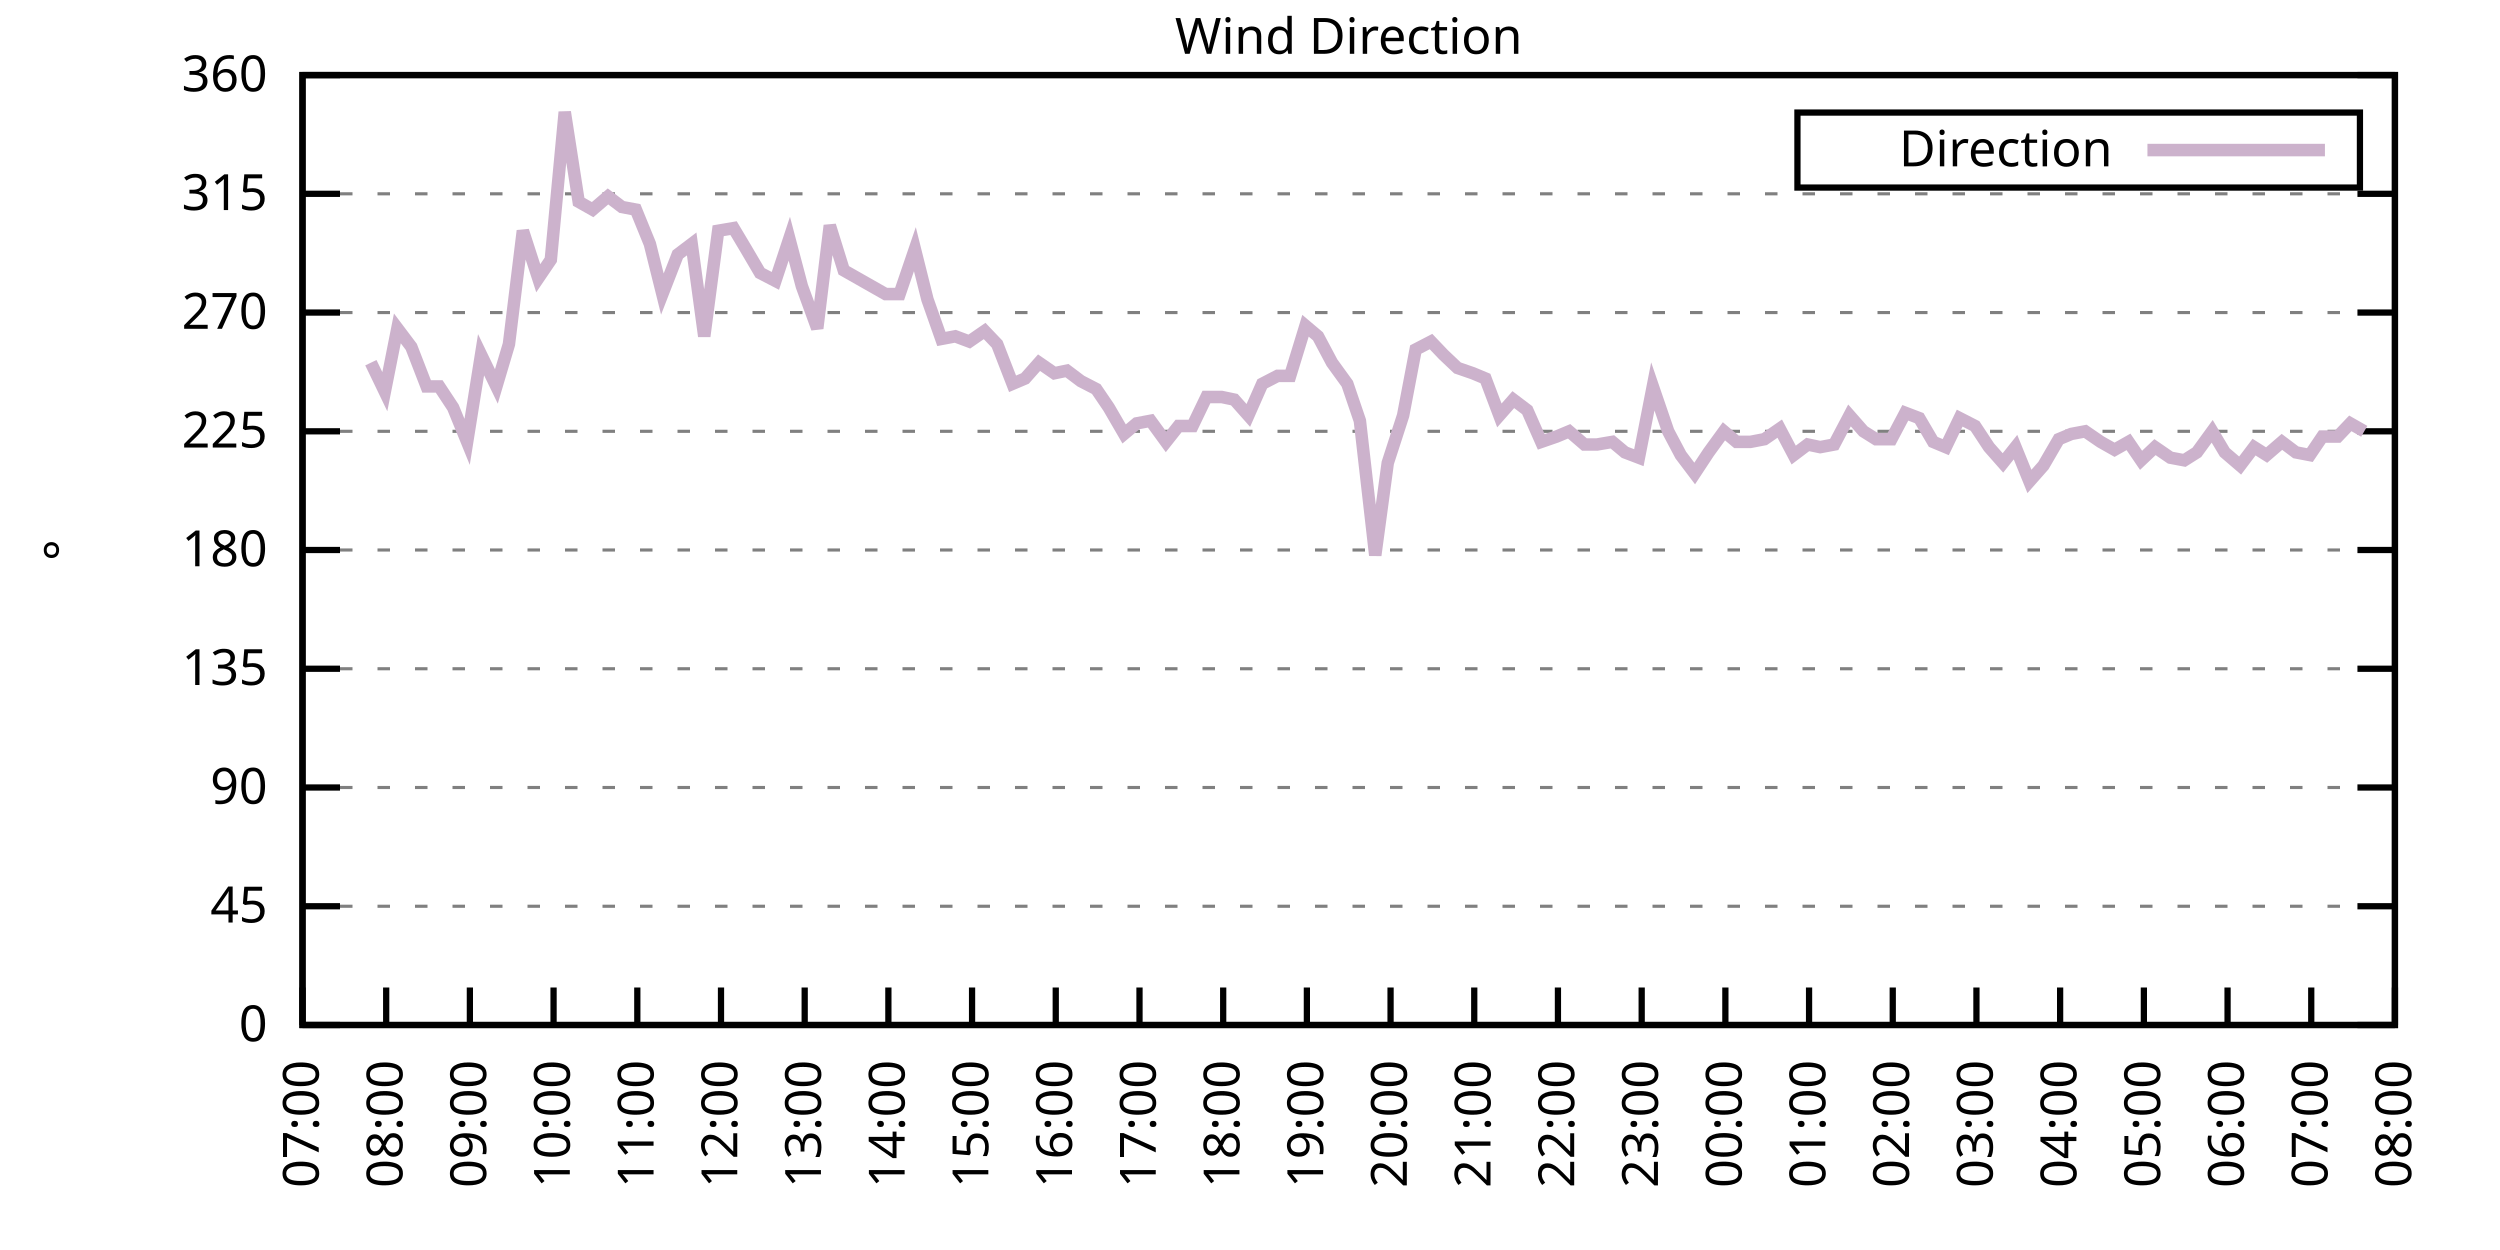
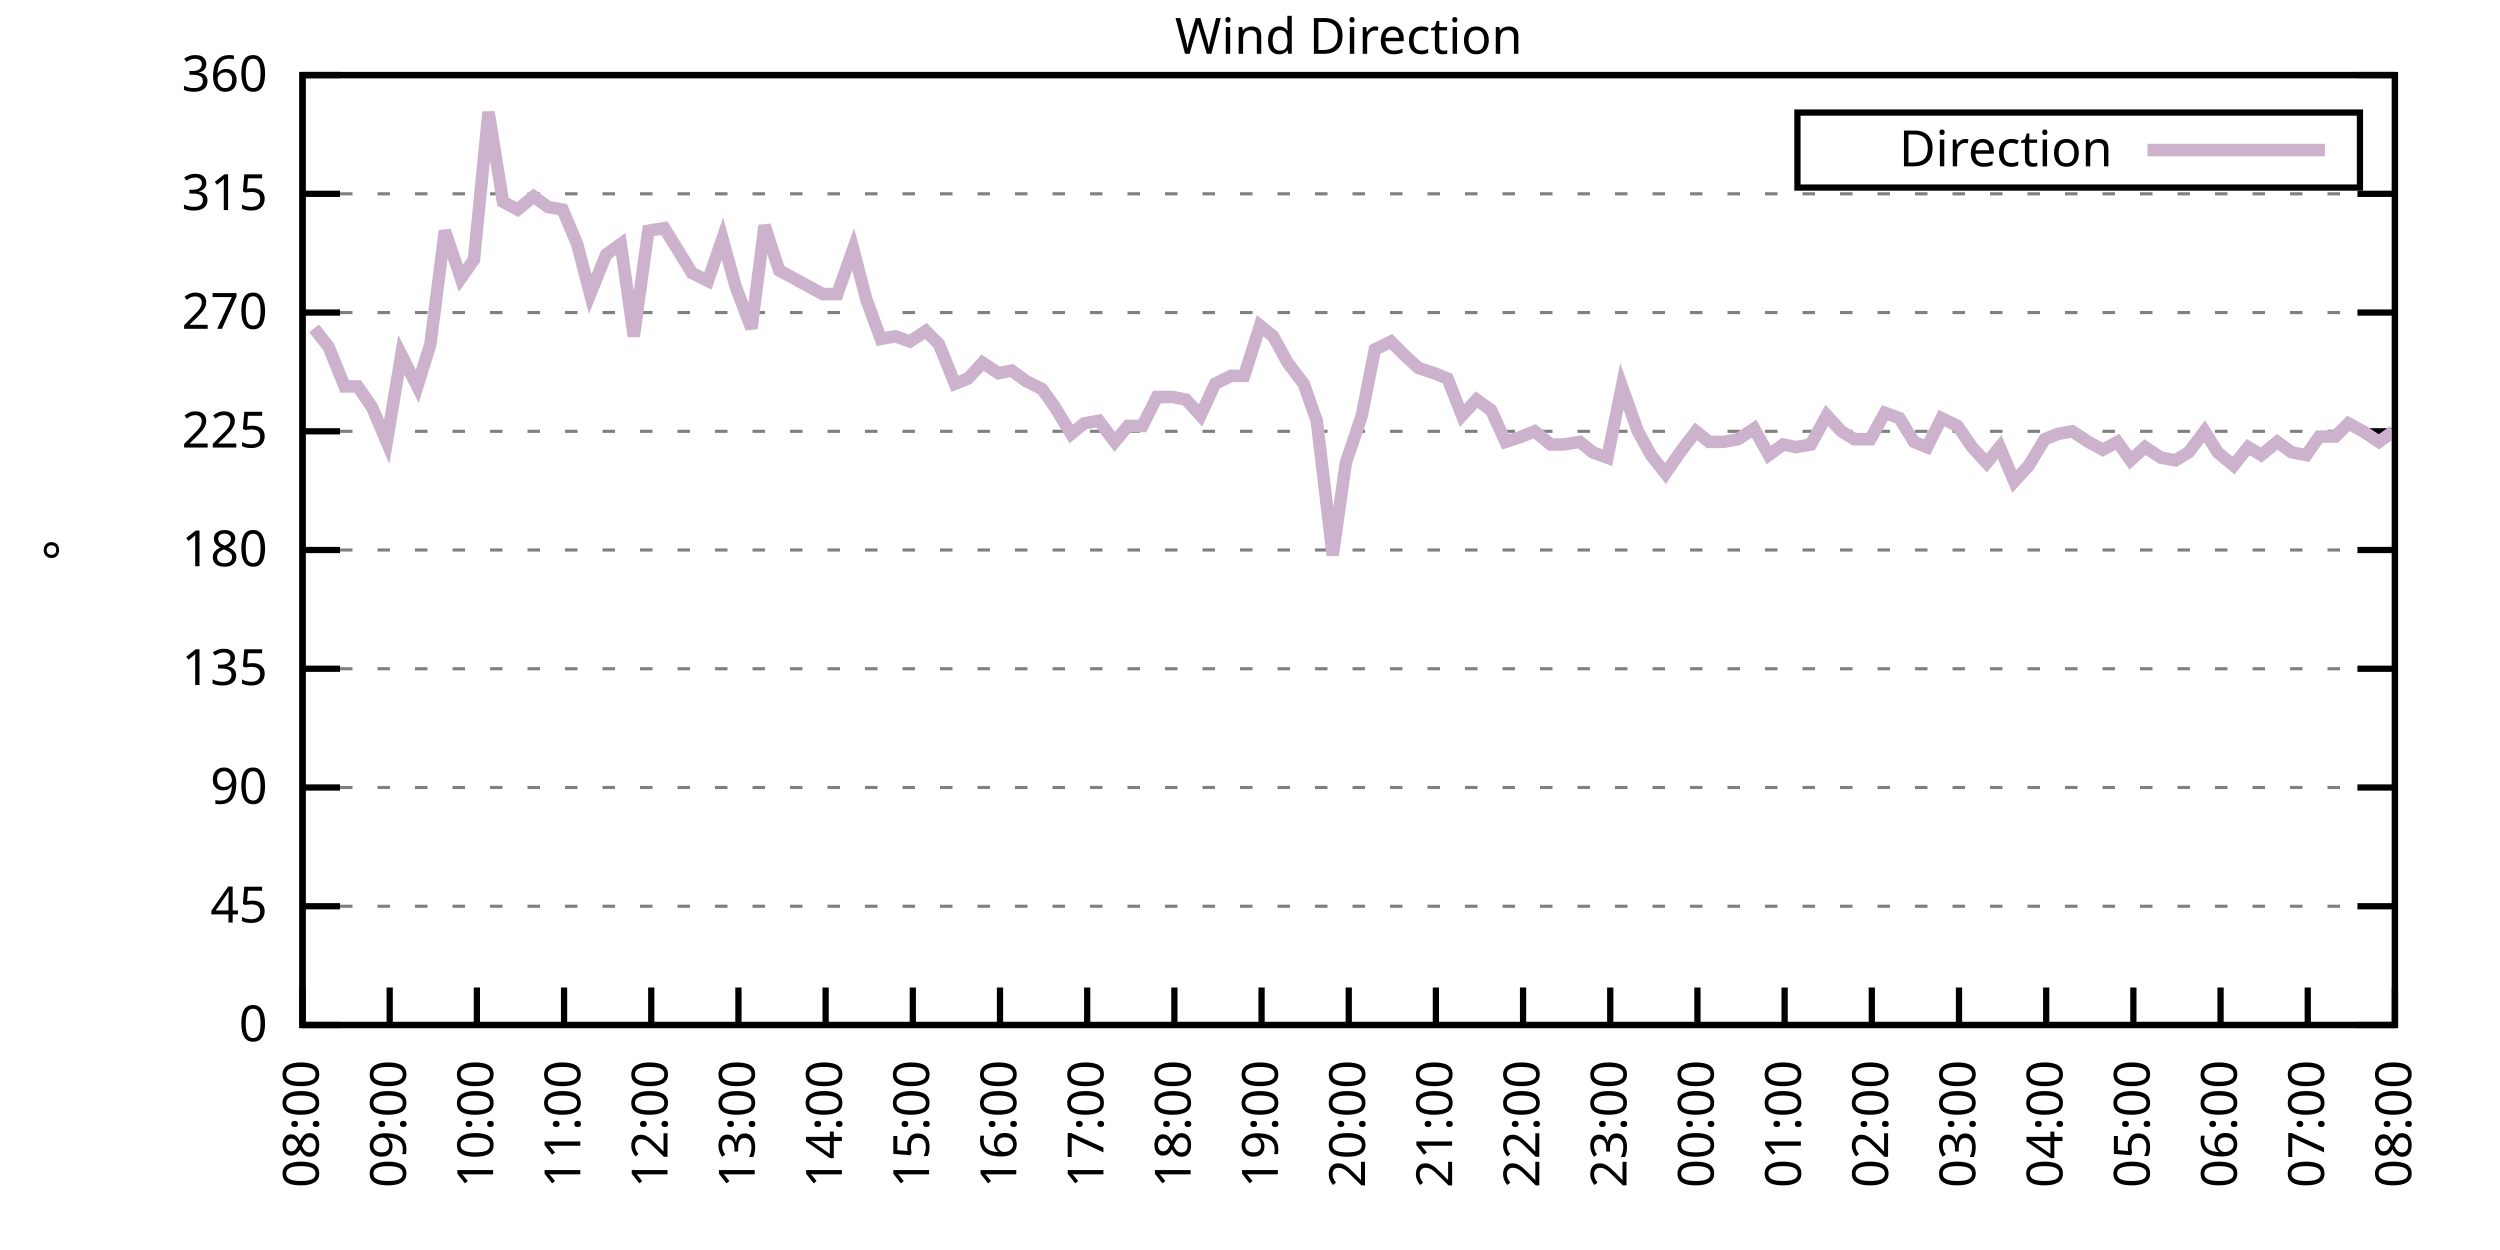
<svg xmlns="http://www.w3.org/2000/svg" xmlns:xlink="http://www.w3.org/1999/xlink" width="400" height="200" viewBox="0 0 400 200">
  <g id="gnuplot_canvas">
    <rect x="0" y="0" width="400" height="200" fill="none" />
    <defs>
      <circle id="gpDot" r="0.5" stroke-width="0.5" stroke="currentColor" />
      <path id="gpPt0" stroke-width="0.333" stroke="currentColor" d="M-1,0 h2 M0,-1 v2" />
      <path id="gpPt1" stroke-width="0.333" stroke="currentColor" d="M-1,-1 L1,1 M1,-1 L-1,1" />
      <path id="gpPt2" stroke-width="0.333" stroke="currentColor" d="M-1,0 L1,0 M0,-1 L0,1 M-1,-1 L1,1 M-1,1 L1,-1" />
      <rect id="gpPt3" stroke-width="0.333" stroke="currentColor" x="-1" y="-1" width="2" height="2" />
      <rect id="gpPt4" stroke-width="0.333" stroke="currentColor" fill="currentColor" x="-1" y="-1" width="2" height="2" />
      <circle id="gpPt5" stroke-width="0.333" stroke="currentColor" cx="0" cy="0" r="1" />
      <use xlink:href="#gpPt5" id="gpPt6" fill="currentColor" stroke="none" />
      <path id="gpPt7" stroke-width="0.333" stroke="currentColor" d="M0,-1.33 L-1.33,0.67 L1.33,0.67 z" />
      <use xlink:href="#gpPt7" id="gpPt8" fill="currentColor" stroke="none" />
      <use xlink:href="#gpPt7" id="gpPt9" stroke="currentColor" transform="rotate(180)" />
      <use xlink:href="#gpPt9" id="gpPt10" fill="currentColor" stroke="none" />
      <use xlink:href="#gpPt3" id="gpPt11" stroke="currentColor" transform="rotate(45)" />
      <use xlink:href="#gpPt11" id="gpPt12" fill="currentColor" stroke="none" />
      <path id="gpPt13" stroke-width="0.333" stroke="currentColor" d="M0,1.330 L1.265,0.411 L0.782,-1.067 L-0.782,-1.076 L-1.265,0.411 z" />
      <use xlink:href="#gpPt13" id="gpPt14" fill="currentColor" stroke="none" />
      <filter id="textbox" filterUnits="objectBoundingBox" x="0" y="0" height="1" width="1">
        <feFlood flood-color="white" flood-opacity="1" result="bgnd" />
        <feComposite in="SourceGraphic" in2="bgnd" operator="atop" />
      </filter>
      <filter id="greybox" filterUnits="objectBoundingBox" x="0" y="0" height="1" width="1">
        <feFlood flood-color="lightgrey" flood-opacity="1" result="grey" />
        <feComposite in="SourceGraphic" in2="grey" operator="atop" />
      </filter>
    </defs>
    <g fill="none" color="white" stroke="currentColor" stroke-width="1.00" stroke-linecap="butt" stroke-linejoin="miter">
</g>
    <g fill="none" color="black" stroke="currentColor" stroke-width="1.00" stroke-linecap="butt" stroke-linejoin="miter">
      <g stroke="none" shape-rendering="crispEdges">
        <polygon fill="rgb(255, 255, 255)" points="48.40,164.00 383.18,164.00 383.18,12.02 48.40,12.02 " />
      </g>
    </g>
    <g fill="none" color="black" stroke="currentColor" stroke-width="1.00" stroke-linecap="butt" stroke-linejoin="miter">
</g>
    <g fill="none" color="black" stroke="black" stroke-width="0.50" stroke-linecap="butt" stroke-linejoin="miter">
</g>
    <g fill="none" color="gray" stroke="currentColor" stroke-width="0.50" stroke-linecap="butt" stroke-linejoin="miter">
      <path stroke="gray" stroke-dasharray="2,4" class="gridline" d="M48.40,164.00 L383.19,164.00  " />
    </g>
    <g fill="none" color="gray" stroke="gray" stroke-width="1.00" stroke-linecap="butt" stroke-linejoin="miter">
</g>
    <g fill="none" color="black" stroke="currentColor" stroke-width="1.00" stroke-linecap="butt" stroke-linejoin="miter">
      <path stroke="black" d="M48.40,164.00 L54.40,164.00 M383.19,164.00 L377.19,164.00  " />
      <g transform="translate(42.80,166.60)" stroke="none" fill="black" font-family="Sans" font-size="8.00" text-anchor="end">
        <text>
          <tspan font-family="Sans"> 0</tspan>
        </text>
      </g>
    </g>
    <g fill="none" color="black" stroke="currentColor" stroke-width="1.00" stroke-linecap="butt" stroke-linejoin="miter">
</g>
    <g fill="none" color="black" stroke="black" stroke-width="0.50" stroke-linecap="butt" stroke-linejoin="miter">
</g>
    <g fill="none" color="gray" stroke="currentColor" stroke-width="0.50" stroke-linecap="butt" stroke-linejoin="miter">
      <path stroke="gray" stroke-dasharray="2,4" class="gridline" d="M48.40,145.00 L383.19,145.00  " />
    </g>
    <g fill="none" color="gray" stroke="gray" stroke-width="1.00" stroke-linecap="butt" stroke-linejoin="miter">
</g>
    <g fill="none" color="black" stroke="currentColor" stroke-width="1.00" stroke-linecap="butt" stroke-linejoin="miter">
      <path stroke="black" d="M48.40,145.00 L54.40,145.00 M383.19,145.00 L377.19,145.00  " />
      <g transform="translate(42.80,147.60)" stroke="none" fill="black" font-family="Sans" font-size="8.00" text-anchor="end">
        <text>
          <tspan font-family="Sans"> 45</tspan>
        </text>
      </g>
    </g>
    <g fill="none" color="black" stroke="currentColor" stroke-width="1.00" stroke-linecap="butt" stroke-linejoin="miter">
</g>
    <g fill="none" color="black" stroke="black" stroke-width="0.50" stroke-linecap="butt" stroke-linejoin="miter">
</g>
    <g fill="none" color="gray" stroke="currentColor" stroke-width="0.50" stroke-linecap="butt" stroke-linejoin="miter">
      <path stroke="gray" stroke-dasharray="2,4" class="gridline" d="M48.40,126.00 L383.19,126.00  " />
    </g>
    <g fill="none" color="gray" stroke="gray" stroke-width="1.00" stroke-linecap="butt" stroke-linejoin="miter">
</g>
    <g fill="none" color="black" stroke="currentColor" stroke-width="1.00" stroke-linecap="butt" stroke-linejoin="miter">
      <path stroke="black" d="M48.40,126.00 L54.40,126.00 M383.19,126.00 L377.19,126.00  " />
      <g transform="translate(42.80,128.60)" stroke="none" fill="black" font-family="Sans" font-size="8.00" text-anchor="end">
        <text>
          <tspan font-family="Sans"> 90</tspan>
        </text>
      </g>
    </g>
    <g fill="none" color="black" stroke="currentColor" stroke-width="1.00" stroke-linecap="butt" stroke-linejoin="miter">
</g>
    <g fill="none" color="black" stroke="black" stroke-width="0.50" stroke-linecap="butt" stroke-linejoin="miter">
</g>
    <g fill="none" color="gray" stroke="currentColor" stroke-width="0.50" stroke-linecap="butt" stroke-linejoin="miter">
      <path stroke="gray" stroke-dasharray="2,4" class="gridline" d="M48.40,107.00 L383.19,107.00  " />
    </g>
    <g fill="none" color="gray" stroke="gray" stroke-width="1.00" stroke-linecap="butt" stroke-linejoin="miter">
</g>
    <g fill="none" color="black" stroke="currentColor" stroke-width="1.00" stroke-linecap="butt" stroke-linejoin="miter">
      <path stroke="black" d="M48.40,107.00 L54.40,107.00 M383.19,107.00 L377.19,107.00  " />
      <g transform="translate(42.80,109.60)" stroke="none" fill="black" font-family="Sans" font-size="8.00" text-anchor="end">
        <text>
          <tspan font-family="Sans"> 135</tspan>
        </text>
      </g>
    </g>
    <g fill="none" color="black" stroke="currentColor" stroke-width="1.00" stroke-linecap="butt" stroke-linejoin="miter">
</g>
    <g fill="none" color="black" stroke="black" stroke-width="0.50" stroke-linecap="butt" stroke-linejoin="miter">
</g>
    <g fill="none" color="gray" stroke="currentColor" stroke-width="0.50" stroke-linecap="butt" stroke-linejoin="miter">
      <path stroke="gray" stroke-dasharray="2,4" class="gridline" d="M48.40,88.00 L383.19,88.00  " />
    </g>
    <g fill="none" color="gray" stroke="gray" stroke-width="1.00" stroke-linecap="butt" stroke-linejoin="miter">
</g>
    <g fill="none" color="black" stroke="currentColor" stroke-width="1.00" stroke-linecap="butt" stroke-linejoin="miter">
      <path stroke="black" d="M48.40,88.00 L54.40,88.00 M383.19,88.00 L377.19,88.00  " />
      <g transform="translate(42.80,90.60)" stroke="none" fill="black" font-family="Sans" font-size="8.00" text-anchor="end">
        <text>
          <tspan font-family="Sans"> 180</tspan>
        </text>
      </g>
    </g>
    <g fill="none" color="black" stroke="currentColor" stroke-width="1.00" stroke-linecap="butt" stroke-linejoin="miter">
</g>
    <g fill="none" color="black" stroke="black" stroke-width="0.50" stroke-linecap="butt" stroke-linejoin="miter">
</g>
    <g fill="none" color="gray" stroke="currentColor" stroke-width="0.50" stroke-linecap="butt" stroke-linejoin="miter">
      <path stroke="gray" stroke-dasharray="2,4" class="gridline" d="M48.40,69.01 L383.19,69.01  " />
    </g>
    <g fill="none" color="gray" stroke="gray" stroke-width="1.00" stroke-linecap="butt" stroke-linejoin="miter">
</g>
    <g fill="none" color="black" stroke="currentColor" stroke-width="1.00" stroke-linecap="butt" stroke-linejoin="miter">
      <path stroke="black" d="M48.40,69.01 L54.40,69.01 M383.19,69.01 L377.19,69.01  " />
      <g transform="translate(42.80,71.61)" stroke="none" fill="black" font-family="Sans" font-size="8.00" text-anchor="end">
        <text>
          <tspan font-family="Sans"> 225</tspan>
        </text>
      </g>
    </g>
    <g fill="none" color="black" stroke="currentColor" stroke-width="1.00" stroke-linecap="butt" stroke-linejoin="miter">
</g>
    <g fill="none" color="black" stroke="black" stroke-width="0.50" stroke-linecap="butt" stroke-linejoin="miter">
</g>
    <g fill="none" color="gray" stroke="currentColor" stroke-width="0.50" stroke-linecap="butt" stroke-linejoin="miter">
      <path stroke="gray" stroke-dasharray="2,4" class="gridline" d="M48.40,50.01 L383.19,50.01  " />
    </g>
    <g fill="none" color="gray" stroke="gray" stroke-width="1.00" stroke-linecap="butt" stroke-linejoin="miter">
</g>
    <g fill="none" color="black" stroke="currentColor" stroke-width="1.00" stroke-linecap="butt" stroke-linejoin="miter">
      <path stroke="black" d="M48.40,50.01 L54.40,50.01 M383.19,50.01 L377.19,50.01  " />
      <g transform="translate(42.80,52.61)" stroke="none" fill="black" font-family="Sans" font-size="8.00" text-anchor="end">
        <text>
          <tspan font-family="Sans"> 270</tspan>
        </text>
      </g>
    </g>
    <g fill="none" color="black" stroke="currentColor" stroke-width="1.00" stroke-linecap="butt" stroke-linejoin="miter">
</g>
    <g fill="none" color="black" stroke="black" stroke-width="0.50" stroke-linecap="butt" stroke-linejoin="miter">
</g>
    <g fill="none" color="gray" stroke="currentColor" stroke-width="0.50" stroke-linecap="butt" stroke-linejoin="miter">
      <path stroke="gray" stroke-dasharray="2,4" class="gridline" d="M48.40,31.01 L383.19,31.01  " />
    </g>
    <g fill="none" color="gray" stroke="gray" stroke-width="1.00" stroke-linecap="butt" stroke-linejoin="miter">
</g>
    <g fill="none" color="black" stroke="currentColor" stroke-width="1.00" stroke-linecap="butt" stroke-linejoin="miter">
      <path stroke="black" d="M48.40,31.01 L54.40,31.01 M383.19,31.01 L377.19,31.01  " />
      <g transform="translate(42.80,33.61)" stroke="none" fill="black" font-family="Sans" font-size="8.00" text-anchor="end">
        <text>
          <tspan font-family="Sans"> 315</tspan>
        </text>
      </g>
    </g>
    <g fill="none" color="black" stroke="currentColor" stroke-width="1.00" stroke-linecap="butt" stroke-linejoin="miter">
</g>
    <g fill="none" color="black" stroke="black" stroke-width="0.50" stroke-linecap="butt" stroke-linejoin="miter">
</g>
    <g fill="none" color="gray" stroke="currentColor" stroke-width="0.50" stroke-linecap="butt" stroke-linejoin="miter">
      <path stroke="gray" stroke-dasharray="2,4" class="gridline" d="M48.40,12.01 L383.19,12.01  " />
    </g>
    <g fill="none" color="gray" stroke="gray" stroke-width="1.00" stroke-linecap="butt" stroke-linejoin="miter">
</g>
    <g fill="none" color="black" stroke="currentColor" stroke-width="1.00" stroke-linecap="butt" stroke-linejoin="miter">
      <path stroke="black" d="M48.40,12.01 L54.40,12.01 M383.19,12.01 L377.19,12.01  " />
      <g transform="translate(42.80,14.61)" stroke="none" fill="black" font-family="Sans" font-size="8.00" text-anchor="end">
        <text>
          <tspan font-family="Sans"> 360</tspan>
        </text>
      </g>
    </g>
    <g fill="none" color="black" stroke="currentColor" stroke-width="1.00" stroke-linecap="butt" stroke-linejoin="miter">
      <path stroke="black" d="M48.40,164.00 L48.40,158.00  " />
      <g transform="translate(51.00,169.60) rotate(270.00)" stroke="none" fill="black" font-family="Sans" font-size="8.00" text-anchor="end">
        <text>
-           <tspan font-family="Sans">07:00</tspan>
-         </text>
-       </g>
-     </g>
-     <g fill="none" color="black" stroke="currentColor" stroke-width="1.00" stroke-linecap="butt" stroke-linejoin="miter">
-       <path stroke="black" d="M61.79,164.00 L61.79,158.00  " />
-       <g transform="translate(64.39,169.60) rotate(270.00)" stroke="none" fill="black" font-family="Sans" font-size="8.00" text-anchor="end">
-         <text>
          <tspan font-family="Sans">08:00</tspan>
        </text>
      </g>
    </g>
    <g fill="none" color="black" stroke="currentColor" stroke-width="1.00" stroke-linecap="butt" stroke-linejoin="miter">
-       <path stroke="black" d="M75.18,164.00 L75.18,158.00  " />
-       <g transform="translate(77.78,169.60) rotate(270.00)" stroke="none" fill="black" font-family="Sans" font-size="8.00" text-anchor="end">
+       <path stroke="black" d="M62.35,164.00 L62.35,158.00  " />
+       <g transform="translate(64.95,169.60) rotate(270.00)" stroke="none" fill="black" font-family="Sans" font-size="8.00" text-anchor="end">
        <text>
          <tspan font-family="Sans">09:00</tspan>
        </text>
      </g>
    </g>
    <g fill="none" color="black" stroke="currentColor" stroke-width="1.00" stroke-linecap="butt" stroke-linejoin="miter">
-       <path stroke="black" d="M88.57,164.00 L88.57,158.00  " />
-       <g transform="translate(91.17,169.60) rotate(270.00)" stroke="none" fill="black" font-family="Sans" font-size="8.00" text-anchor="end">
+       <path stroke="black" d="M76.30,164.00 L76.30,158.00  " />
+       <g transform="translate(78.90,169.60) rotate(270.00)" stroke="none" fill="black" font-family="Sans" font-size="8.00" text-anchor="end">
        <text>
          <tspan font-family="Sans">10:00</tspan>
        </text>
      </g>
    </g>
    <g fill="none" color="black" stroke="currentColor" stroke-width="1.00" stroke-linecap="butt" stroke-linejoin="miter">
-       <path stroke="black" d="M101.97,164.00 L101.97,158.00  " />
-       <g transform="translate(104.57,169.60) rotate(270.00)" stroke="none" fill="black" font-family="Sans" font-size="8.00" text-anchor="end">
+       <path stroke="black" d="M90.25,164.00 L90.25,158.00  " />
+       <g transform="translate(92.85,169.60) rotate(270.00)" stroke="none" fill="black" font-family="Sans" font-size="8.00" text-anchor="end">
        <text>
          <tspan font-family="Sans">11:00</tspan>
        </text>
      </g>
    </g>
    <g fill="none" color="black" stroke="currentColor" stroke-width="1.00" stroke-linecap="butt" stroke-linejoin="miter">
-       <path stroke="black" d="M115.36,164.00 L115.36,158.00  " />
-       <g transform="translate(117.96,169.60) rotate(270.00)" stroke="none" fill="black" font-family="Sans" font-size="8.00" text-anchor="end">
+       <path stroke="black" d="M104.20,164.00 L104.20,158.00  " />
+       <g transform="translate(106.80,169.60) rotate(270.00)" stroke="none" fill="black" font-family="Sans" font-size="8.00" text-anchor="end">
        <text>
          <tspan font-family="Sans">12:00</tspan>
        </text>
      </g>
    </g>
    <g fill="none" color="black" stroke="currentColor" stroke-width="1.00" stroke-linecap="butt" stroke-linejoin="miter">
-       <path stroke="black" d="M128.75,164.00 L128.75,158.00  " />
-       <g transform="translate(131.35,169.60) rotate(270.00)" stroke="none" fill="black" font-family="Sans" font-size="8.00" text-anchor="end">
+       <path stroke="black" d="M118.15,164.00 L118.15,158.00  " />
+       <g transform="translate(120.75,169.60) rotate(270.00)" stroke="none" fill="black" font-family="Sans" font-size="8.00" text-anchor="end">
        <text>
          <tspan font-family="Sans">13:00</tspan>
        </text>
      </g>
    </g>
    <g fill="none" color="black" stroke="currentColor" stroke-width="1.00" stroke-linecap="butt" stroke-linejoin="miter">
-       <path stroke="black" d="M142.14,164.00 L142.14,158.00  " />
-       <g transform="translate(144.74,169.60) rotate(270.00)" stroke="none" fill="black" font-family="Sans" font-size="8.00" text-anchor="end">
+       <path stroke="black" d="M132.10,164.00 L132.10,158.00  " />
+       <g transform="translate(134.70,169.60) rotate(270.00)" stroke="none" fill="black" font-family="Sans" font-size="8.00" text-anchor="end">
        <text>
          <tspan font-family="Sans">14:00</tspan>
        </text>
      </g>
    </g>
    <g fill="none" color="black" stroke="currentColor" stroke-width="1.00" stroke-linecap="butt" stroke-linejoin="miter">
-       <path stroke="black" d="M155.53,164.00 L155.53,158.00  " />
-       <g transform="translate(158.13,169.60) rotate(270.00)" stroke="none" fill="black" font-family="Sans" font-size="8.00" text-anchor="end">
+       <path stroke="black" d="M146.05,164.00 L146.05,158.00  " />
+       <g transform="translate(148.65,169.60) rotate(270.00)" stroke="none" fill="black" font-family="Sans" font-size="8.00" text-anchor="end">
        <text>
          <tspan font-family="Sans">15:00</tspan>
        </text>
      </g>
    </g>
    <g fill="none" color="black" stroke="currentColor" stroke-width="1.00" stroke-linecap="butt" stroke-linejoin="miter">
-       <path stroke="black" d="M168.92,164.00 L168.92,158.00  " />
-       <g transform="translate(171.52,169.60) rotate(270.00)" stroke="none" fill="black" font-family="Sans" font-size="8.00" text-anchor="end">
+       <path stroke="black" d="M160.00,164.00 L160.00,158.00  " />
+       <g transform="translate(162.60,169.60) rotate(270.00)" stroke="none" fill="black" font-family="Sans" font-size="8.00" text-anchor="end">
        <text>
          <tspan font-family="Sans">16:00</tspan>
        </text>
      </g>
    </g>
    <g fill="none" color="black" stroke="currentColor" stroke-width="1.00" stroke-linecap="butt" stroke-linejoin="miter">
-       <path stroke="black" d="M182.32,164.00 L182.32,158.00  " />
-       <g transform="translate(184.92,169.60) rotate(270.00)" stroke="none" fill="black" font-family="Sans" font-size="8.00" text-anchor="end">
+       <path stroke="black" d="M173.95,164.00 L173.95,158.00  " />
+       <g transform="translate(176.55,169.60) rotate(270.00)" stroke="none" fill="black" font-family="Sans" font-size="8.00" text-anchor="end">
        <text>
          <tspan font-family="Sans">17:00</tspan>
        </text>
      </g>
    </g>
    <g fill="none" color="black" stroke="currentColor" stroke-width="1.00" stroke-linecap="butt" stroke-linejoin="miter">
-       <path stroke="black" d="M195.71,164.00 L195.71,158.00  " />
-       <g transform="translate(198.31,169.60) rotate(270.00)" stroke="none" fill="black" font-family="Sans" font-size="8.00" text-anchor="end">
+       <path stroke="black" d="M187.90,164.00 L187.90,158.00  " />
+       <g transform="translate(190.50,169.60) rotate(270.00)" stroke="none" fill="black" font-family="Sans" font-size="8.00" text-anchor="end">
        <text>
          <tspan font-family="Sans">18:00</tspan>
        </text>
      </g>
    </g>
    <g fill="none" color="black" stroke="currentColor" stroke-width="1.00" stroke-linecap="butt" stroke-linejoin="miter">
-       <path stroke="black" d="M209.10,164.00 L209.10,158.00  " />
-       <g transform="translate(211.70,169.60) rotate(270.00)" stroke="none" fill="black" font-family="Sans" font-size="8.00" text-anchor="end">
+       <path stroke="black" d="M201.85,164.00 L201.85,158.00  " />
+       <g transform="translate(204.45,169.60) rotate(270.00)" stroke="none" fill="black" font-family="Sans" font-size="8.00" text-anchor="end">
        <text>
          <tspan font-family="Sans">19:00</tspan>
        </text>
      </g>
    </g>
    <g fill="none" color="black" stroke="currentColor" stroke-width="1.00" stroke-linecap="butt" stroke-linejoin="miter">
-       <path stroke="black" d="M222.49,164.00 L222.49,158.00  " />
-       <g transform="translate(225.09,169.60) rotate(270.00)" stroke="none" fill="black" font-family="Sans" font-size="8.00" text-anchor="end">
+       <path stroke="black" d="M215.80,164.00 L215.80,158.00  " />
+       <g transform="translate(218.40,169.60) rotate(270.00)" stroke="none" fill="black" font-family="Sans" font-size="8.00" text-anchor="end">
        <text>
          <tspan font-family="Sans">20:00</tspan>
        </text>
      </g>
    </g>
    <g fill="none" color="black" stroke="currentColor" stroke-width="1.00" stroke-linecap="butt" stroke-linejoin="miter">
-       <path stroke="black" d="M235.88,164.00 L235.88,158.00  " />
-       <g transform="translate(238.48,169.60) rotate(270.00)" stroke="none" fill="black" font-family="Sans" font-size="8.00" text-anchor="end">
+       <path stroke="black" d="M229.74,164.00 L229.74,158.00  " />
+       <g transform="translate(232.34,169.60) rotate(270.00)" stroke="none" fill="black" font-family="Sans" font-size="8.00" text-anchor="end">
        <text>
          <tspan font-family="Sans">21:00</tspan>
        </text>
      </g>
    </g>
    <g fill="none" color="black" stroke="currentColor" stroke-width="1.00" stroke-linecap="butt" stroke-linejoin="miter">
-       <path stroke="black" d="M249.27,164.00 L249.27,158.00  " />
-       <g transform="translate(251.87,169.60) rotate(270.00)" stroke="none" fill="black" font-family="Sans" font-size="8.00" text-anchor="end">
+       <path stroke="black" d="M243.69,164.00 L243.69,158.00  " />
+       <g transform="translate(246.29,169.60) rotate(270.00)" stroke="none" fill="black" font-family="Sans" font-size="8.00" text-anchor="end">
        <text>
          <tspan font-family="Sans">22:00</tspan>
        </text>
      </g>
    </g>
    <g fill="none" color="black" stroke="currentColor" stroke-width="1.00" stroke-linecap="butt" stroke-linejoin="miter">
-       <path stroke="black" d="M262.67,164.00 L262.67,158.00  " />
-       <g transform="translate(265.27,169.60) rotate(270.00)" stroke="none" fill="black" font-family="Sans" font-size="8.00" text-anchor="end">
+       <path stroke="black" d="M257.64,164.00 L257.64,158.00  " />
+       <g transform="translate(260.24,169.60) rotate(270.00)" stroke="none" fill="black" font-family="Sans" font-size="8.00" text-anchor="end">
        <text>
          <tspan font-family="Sans">23:00</tspan>
        </text>
      </g>
    </g>
    <g fill="none" color="black" stroke="currentColor" stroke-width="1.00" stroke-linecap="butt" stroke-linejoin="miter">
-       <path stroke="black" d="M276.06,164.00 L276.06,158.00  " />
-       <g transform="translate(278.66,169.60) rotate(270.00)" stroke="none" fill="black" font-family="Sans" font-size="8.00" text-anchor="end">
+       <path stroke="black" d="M271.59,164.00 L271.59,158.00  " />
+       <g transform="translate(274.19,169.60) rotate(270.00)" stroke="none" fill="black" font-family="Sans" font-size="8.00" text-anchor="end">
        <text>
          <tspan font-family="Sans">00:00</tspan>
        </text>
      </g>
    </g>
    <g fill="none" color="black" stroke="currentColor" stroke-width="1.00" stroke-linecap="butt" stroke-linejoin="miter">
-       <path stroke="black" d="M289.45,164.00 L289.45,158.00  " />
-       <g transform="translate(292.05,169.60) rotate(270.00)" stroke="none" fill="black" font-family="Sans" font-size="8.00" text-anchor="end">
+       <path stroke="black" d="M285.54,164.00 L285.54,158.00  " />
+       <g transform="translate(288.14,169.60) rotate(270.00)" stroke="none" fill="black" font-family="Sans" font-size="8.00" text-anchor="end">
        <text>
          <tspan font-family="Sans">01:00</tspan>
        </text>
      </g>
    </g>
    <g fill="none" color="black" stroke="currentColor" stroke-width="1.00" stroke-linecap="butt" stroke-linejoin="miter">
-       <path stroke="black" d="M302.84,164.00 L302.84,158.00  " />
-       <g transform="translate(305.44,169.60) rotate(270.00)" stroke="none" fill="black" font-family="Sans" font-size="8.00" text-anchor="end">
+       <path stroke="black" d="M299.49,164.00 L299.49,158.00  " />
+       <g transform="translate(302.09,169.60) rotate(270.00)" stroke="none" fill="black" font-family="Sans" font-size="8.00" text-anchor="end">
        <text>
          <tspan font-family="Sans">02:00</tspan>
        </text>
      </g>
    </g>
    <g fill="none" color="black" stroke="currentColor" stroke-width="1.00" stroke-linecap="butt" stroke-linejoin="miter">
-       <path stroke="black" d="M316.23,164.00 L316.23,158.00  " />
-       <g transform="translate(318.83,169.60) rotate(270.00)" stroke="none" fill="black" font-family="Sans" font-size="8.00" text-anchor="end">
+       <path stroke="black" d="M313.44,164.00 L313.44,158.00  " />
+       <g transform="translate(316.04,169.60) rotate(270.00)" stroke="none" fill="black" font-family="Sans" font-size="8.00" text-anchor="end">
        <text>
          <tspan font-family="Sans">03:00</tspan>
        </text>
      </g>
    </g>
    <g fill="none" color="black" stroke="currentColor" stroke-width="1.00" stroke-linecap="butt" stroke-linejoin="miter">
-       <path stroke="black" d="M329.62,164.00 L329.62,158.00  " />
-       <g transform="translate(332.22,169.60) rotate(270.00)" stroke="none" fill="black" font-family="Sans" font-size="8.00" text-anchor="end">
+       <path stroke="black" d="M327.39,164.00 L327.39,158.00  " />
+       <g transform="translate(329.99,169.60) rotate(270.00)" stroke="none" fill="black" font-family="Sans" font-size="8.00" text-anchor="end">
        <text>
          <tspan font-family="Sans">04:00</tspan>
        </text>
      </g>
    </g>
    <g fill="none" color="black" stroke="currentColor" stroke-width="1.00" stroke-linecap="butt" stroke-linejoin="miter">
-       <path stroke="black" d="M343.02,164.00 L343.02,158.00  " />
-       <g transform="translate(345.62,169.60) rotate(270.00)" stroke="none" fill="black" font-family="Sans" font-size="8.00" text-anchor="end">
+       <path stroke="black" d="M341.34,164.00 L341.34,158.00  " />
+       <g transform="translate(343.94,169.60) rotate(270.00)" stroke="none" fill="black" font-family="Sans" font-size="8.00" text-anchor="end">
        <text>
          <tspan font-family="Sans">05:00</tspan>
        </text>
      </g>
    </g>
    <g fill="none" color="black" stroke="currentColor" stroke-width="1.00" stroke-linecap="butt" stroke-linejoin="miter">
-       <path stroke="black" d="M356.41,164.00 L356.41,158.00  " />
-       <g transform="translate(359.01,169.60) rotate(270.00)" stroke="none" fill="black" font-family="Sans" font-size="8.00" text-anchor="end">
+       <path stroke="black" d="M355.29,164.00 L355.29,158.00  " />
+       <g transform="translate(357.89,169.60) rotate(270.00)" stroke="none" fill="black" font-family="Sans" font-size="8.00" text-anchor="end">
        <text>
          <tspan font-family="Sans">06:00</tspan>
        </text>
      </g>
    </g>
    <g fill="none" color="black" stroke="currentColor" stroke-width="1.00" stroke-linecap="butt" stroke-linejoin="miter">
-       <path stroke="black" d="M369.80,164.00 L369.80,158.00  " />
-       <g transform="translate(372.40,169.60) rotate(270.00)" stroke="none" fill="black" font-family="Sans" font-size="8.00" text-anchor="end">
+       <path stroke="black" d="M369.24,164.00 L369.24,158.00  " />
+       <g transform="translate(371.84,169.60) rotate(270.00)" stroke="none" fill="black" font-family="Sans" font-size="8.00" text-anchor="end">
        <text>
          <tspan font-family="Sans">07:00</tspan>
        </text>
      </g>
    </g>
    <g fill="none" color="black" stroke="currentColor" stroke-width="1.00" stroke-linecap="butt" stroke-linejoin="miter">
      <path stroke="black" d="M383.19,164.00 L383.19,158.00  " />
      <g transform="translate(385.79,169.60) rotate(270.00)" stroke="none" fill="black" font-family="Sans" font-size="8.00" text-anchor="end">
        <text>
          <tspan font-family="Sans">08:00</tspan>
        </text>
      </g>
    </g>
    <g fill="none" color="black" stroke="currentColor" stroke-width="1.00" stroke-linecap="butt" stroke-linejoin="miter">
</g>
    <g fill="none" color="black" stroke="currentColor" stroke-width="1.00" stroke-linecap="butt" stroke-linejoin="miter">
      <path stroke="black" d="M48.40,12.01 L48.40,164.00 L383.19,164.00 L383.19,12.01 L48.40,12.01 Z  " />
    </g>
    <g fill="none" color="black" stroke="currentColor" stroke-width="1.00" stroke-linecap="butt" stroke-linejoin="miter">
</g>
    <g fill="none" color="black" stroke="currentColor" stroke-width="1.00" stroke-linecap="butt" stroke-linejoin="miter">
      <path stroke="black" d="M287.59,30.01 L287.59,18.01 L377.59,18.01 L377.59,30.01 L287.59,30.01 Z  " />
    </g>
    <g id="Wind_direction_plot_1">
      <g fill="none" color="white" stroke="black" stroke-width="2.00" stroke-linecap="butt" stroke-linejoin="miter">
</g>
      <g fill="none" color="black" stroke="currentColor" stroke-width="2.00" stroke-linecap="butt" stroke-linejoin="miter">
        <g transform="translate(337.99,26.61)" stroke="none" fill="black" font-family="Sans" font-size="8.00" text-anchor="end">
          <text>
            <tspan font-family="Sans">Direction</tspan>
          </text>
        </g>
      </g>
      <g fill="none" color="black" stroke="currentColor" stroke-width="2.00" stroke-linecap="butt" stroke-linejoin="miter">
-         <path stroke="rgb(204, 178, 204)" d="M343.59,24.01 L371.99,24.01 M59.34,58.03 L61.57,62.67 L63.58,52.54 L65.81,55.50 L68.26,61.83 L70.27,61.83   L72.50,65.21 L74.74,70.70 L76.97,56.76 L79.42,61.83 L81.43,55.07 L83.66,36.92 L86.12,44.52 L88.13,41.56   L90.36,17.92 L92.59,32.28 L94.82,33.54 L97.28,31.43 L99.51,33.12 L101.74,33.54 L103.98,39.03 L105.98,47.05   L108.44,40.72 L110.67,39.03 L112.68,53.81 L114.91,36.92 L117.37,36.50 L119.38,39.87 L121.61,43.67 L124.06,44.94   L126.29,38.19 L128.30,45.79 L130.76,52.54 L132.77,36.08 L135.00,43.25 L141.69,47.05 L143.93,47.05 L146.38,39.87   L148.39,47.90 L150.62,54.23 L152.85,53.81 L155.09,54.65 L157.54,52.96 L159.55,55.07 L162.01,61.41 L164.01,60.56   L166.25,58.03 L168.70,59.72 L170.71,59.30 L172.94,60.98 L175.40,62.25 L177.41,65.21 L179.86,69.43 L181.87,67.74   L184.10,67.32 L186.56,70.70 L188.57,68.16 L190.80,68.16 L193.03,63.52 L195.48,63.52 L197.49,63.94 L199.73,66.47   L201.96,61.41 L204.41,60.14 L206.42,60.14 L208.88,52.12 L210.88,53.81 L213.12,58.03 L215.57,61.41 L217.58,67.32   L220.04,88.85 L222.04,74.07 L224.50,66.47 L226.51,55.92 L228.96,54.65 L230.97,56.76 L233.20,58.87 L235.66,59.72   L237.67,60.56 L239.90,66.47 L242.13,63.94 L244.36,65.63 L246.60,70.70 L249.05,69.85 L251.06,69.01 L253.51,71.12   L255.52,71.12 L257.98,70.70 L259.99,72.38 L262.22,73.23 L264.45,61.83 L266.91,69.01 L268.92,72.81 L271.15,75.76   L273.38,72.38 L275.83,69.01 L277.84,70.70 L280.07,70.70 L282.31,70.27 L284.76,68.58 L286.99,72.81 L289.23,71.12   L291.23,71.54 L293.47,71.12 L295.92,66.47 L298.15,69.01 L300.16,70.27 L302.62,70.27 L304.85,66.05 L307.08,66.90   L309.31,70.70 L311.32,71.54 L313.55,66.90 L316.01,68.16 L318.24,71.54 L320.47,74.07 L322.48,71.54 L324.71,77.03   L326.95,74.49 L329.40,70.27 L331.41,69.43 L333.64,69.01 L336.10,70.70 L338.33,71.96 L340.56,70.70 L342.57,73.65   L344.80,71.54 L347.26,73.23 L349.49,73.65 L351.50,72.38 L353.95,69.01 L355.96,72.38 L358.42,74.49 L360.65,71.54   L362.66,72.81 L365.11,70.70 L367.34,72.38 L369.58,72.81 L371.58,69.85 L374.04,69.85 L376.05,67.74 L378.28,69.01    " />
+         <path stroke="rgb(204, 178, 204)" d="M343.59,24.01 L371.99,24.01 M50.26,52.54 L52.58,55.50 L55.14,61.83 L57.23,61.83 L59.56,65.21 L61.88,70.70   L64.21,56.76 L66.77,61.83 L68.86,55.07 L71.18,36.92 L73.74,44.52 L75.83,41.56 L78.16,17.92 L80.48,32.28   L82.81,33.54 L85.37,31.43 L87.69,33.12 L90.02,33.54 L92.34,39.03 L94.43,47.05 L96.99,40.72 L99.32,39.03   L101.41,53.81 L103.73,36.92 L106.29,36.50 L108.38,39.87 L110.71,43.67 L113.27,44.94 L115.59,38.19 L117.68,45.79   L120.24,52.54 L122.33,36.08 L124.66,43.25 L131.63,47.05 L133.96,47.05 L136.51,39.87 L138.61,47.90 L140.93,54.23   L143.26,53.81 L145.58,54.65 L148.14,52.96 L150.23,55.07 L152.79,61.41 L154.88,60.56 L157.21,58.03 L159.76,59.72   L161.86,59.30 L164.18,60.98 L166.74,62.25 L168.83,65.21 L171.39,69.43 L173.48,67.74 L175.81,67.32 L178.36,70.70   L180.46,68.16 L182.78,68.16 L185.11,63.52 L187.66,63.52 L189.76,63.94 L192.08,66.47 L194.41,61.41 L196.96,60.14   L199.06,60.14 L201.61,52.12 L203.71,53.81 L206.03,58.03 L208.59,61.41 L210.68,67.32 L213.24,88.85 L215.33,74.07   L217.89,66.47 L219.98,55.92 L222.54,54.65 L224.63,56.76 L226.95,58.87 L229.51,59.72 L231.60,60.56 L233.93,66.47   L236.25,63.94 L238.58,65.63 L240.90,70.70 L243.46,69.85 L245.55,69.01 L248.11,71.12 L250.20,71.12 L252.76,70.70   L254.85,72.38 L257.18,73.23 L259.50,61.83 L262.06,69.01 L264.15,72.81 L266.48,75.76 L268.80,72.38 L271.36,69.01   L273.45,70.70 L275.78,70.70 L278.10,70.27 L280.66,68.58 L282.99,72.81 L285.31,71.12 L287.40,71.54 L289.73,71.12   L292.29,66.47 L294.61,69.01 L296.70,70.27 L299.26,70.27 L301.58,66.05 L303.91,66.90 L306.23,70.70 L308.33,71.54   L310.65,66.90 L313.21,68.16 L315.53,71.54 L317.86,74.07 L319.95,71.54 L322.28,77.03 L324.60,74.49 L327.16,70.27   L329.25,69.43 L331.58,69.01 L334.13,70.70 L336.46,71.96 L338.78,70.70 L340.88,73.65 L343.20,71.54 L345.76,73.23   L348.08,73.65 L350.18,72.38 L352.73,69.01 L354.83,72.38 L357.38,74.49 L359.71,71.54 L361.80,72.81 L364.36,70.70   L366.68,72.38 L369.01,72.81 L371.10,69.85 L373.66,69.85 L375.75,67.74 L378.08,69.01 L380.63,70.70 L382.96,69.01    " />
      </g>
    </g>
    <g fill="none" color="black" stroke="currentColor" stroke-width="2.00" stroke-linecap="butt" stroke-linejoin="miter">
</g>
    <g fill="none" color="black" stroke="black" stroke-width="1.00" stroke-linecap="butt" stroke-linejoin="miter">
</g>
    <g fill="none" color="black" stroke="currentColor" stroke-width="1.00" stroke-linecap="butt" stroke-linejoin="miter">
      <path stroke="black" d="M48.40,12.01 L48.40,164.00 L383.19,164.00 L383.19,12.01 L48.40,12.01 Z  " />
      <g transform="translate(12.80,88.01) rotate(270.00)" stroke="none" fill="black" font-family="Sans" font-size="8.00" text-anchor="middle">
        <text>
          <tspan font-family="Sans">°</tspan>
        </text>
      </g>
    </g>
    <g fill="none" color="black" stroke="currentColor" stroke-width="1.00" stroke-linecap="butt" stroke-linejoin="miter">
</g>
    <g fill="none" color="black" stroke="currentColor" stroke-width="1.00" stroke-linecap="butt" stroke-linejoin="miter">
      <g transform="translate(215.79,8.61)" stroke="none" fill="black" font-family="Sans" font-size="8.00" text-anchor="middle">
        <text>
          <tspan font-family="Sans">Wind Direction</tspan>
        </text>
      </g>
    </g>
    <g fill="none" color="black" stroke="currentColor" stroke-width="1.00" stroke-linecap="butt" stroke-linejoin="miter">
</g>
  </g>
</svg>
